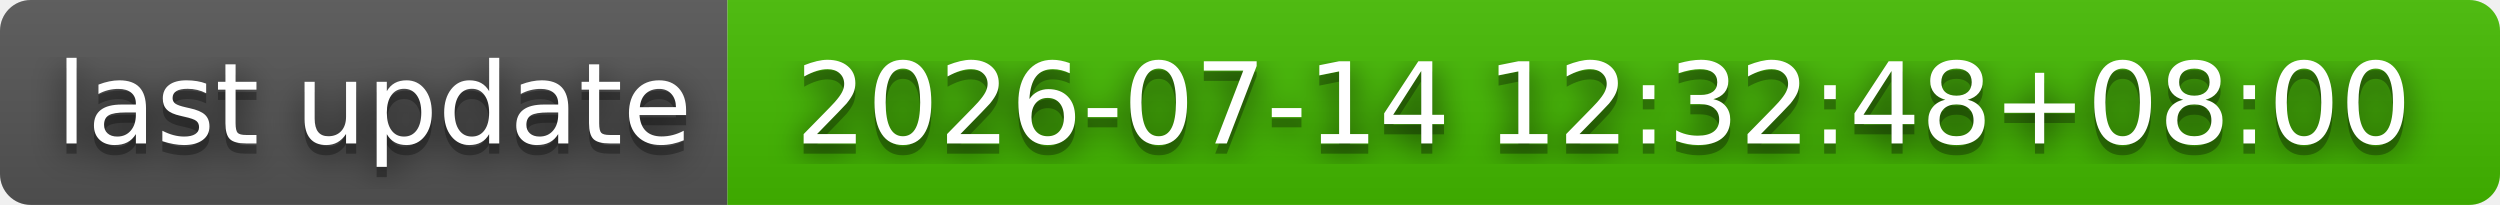
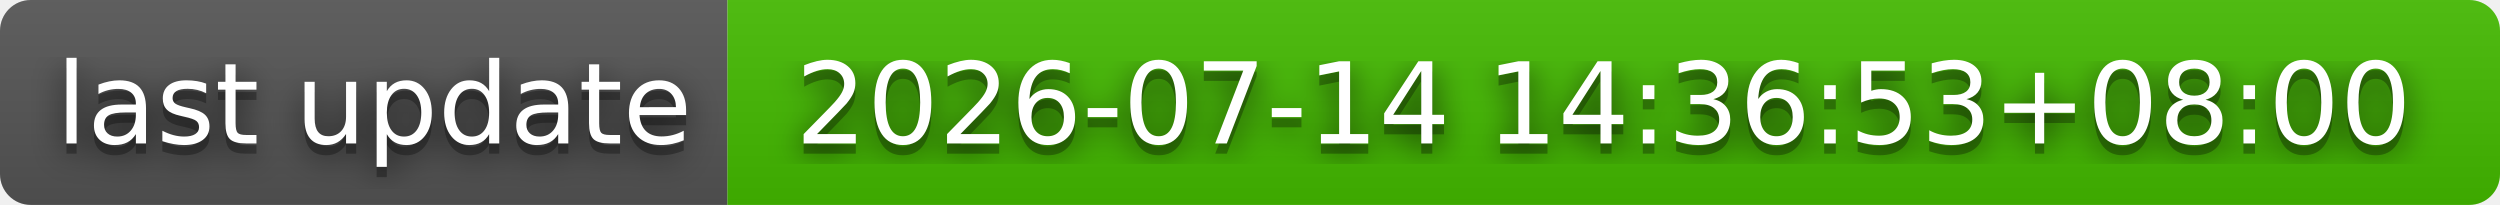
- <svg xmlns="http://www.w3.org/2000/svg" width="244" height="20" role="img" aria-label="last update: 2026-07-14 12:32:48+08:00">
+ <svg xmlns="http://www.w3.org/2000/svg" width="244" height="20" role="img" aria-label="last update: 2026-07-14 14:36:53+08:00">
  <filter id="blur">
    <feGaussianBlur stdDeviation="16" />
  </filter>
  <linearGradient id="s" x2="0" y2="100%">
    <stop offset="0" stop-color="#bbb" stop-opacity=".1" />
    <stop offset="1" stop-opacity=".1" />
  </linearGradient>
  <clipPath id="r">
    <rect width="244" height="20" rx="3" />
  </clipPath>
  <g clip-path="url(#r)">
    <rect width="71" height="20" fill="#555" />
    <rect x="71" width="173" height="20" fill="#4b0" />
    <rect width="244" height="20" fill="url(#s)" />
  </g>
  <g fill="#fff" text-anchor="middle" font-family="Verdana,Geneva,DejaVu Sans,sans-serif" text-rendering="geometricPrecision" font-size="110">
    <g transform="scale(.1)">
      <g aria-hidden="true" fill="#010101">
        <text x="365" y="150" fill-opacity=".8" filter="url(#blur)" textLength="610">last update</text>
        <text x="365" y="150" fill-opacity=".3" textLength="610">last update</text>
      </g>
      <text x="365" y="140" textLength="610">last update</text>
    </g>
    <g transform="scale(.1)">
      <g aria-hidden="true" fill="#010101">
-         <text x="1565" y="150" fill-opacity=".8" filter="url(#blur)" textLength="1630">2026-07-14 12:32:48+08:00</text>
-         <text x="1565" y="150" fill-opacity=".3" textLength="1630">2026-07-14 12:32:48+08:00</text>
+         <text x="1565" y="150" fill-opacity=".8" filter="url(#blur)" textLength="1630">2026-07-14 14:36:53+08:00</text>
+         <text x="1565" y="150" fill-opacity=".3" textLength="1630">2026-07-14 14:36:53+08:00</text>
      </g>
-       <text x="1565" y="140" textLength="1630">2026-07-14 12:32:48+08:00</text>
+       <text x="1565" y="140" textLength="1630">2026-07-14 14:36:53+08:00</text>
    </g>
  </g>
</svg>
